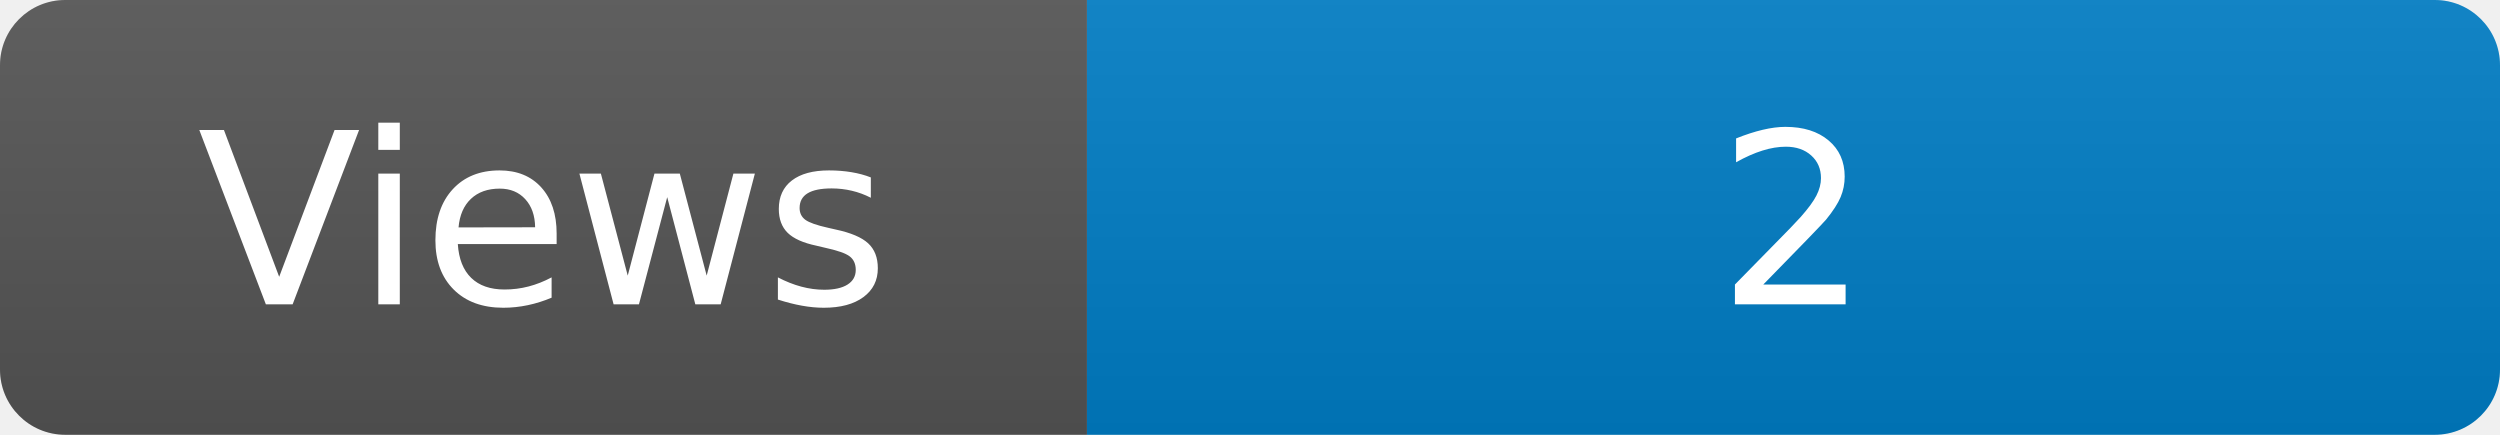
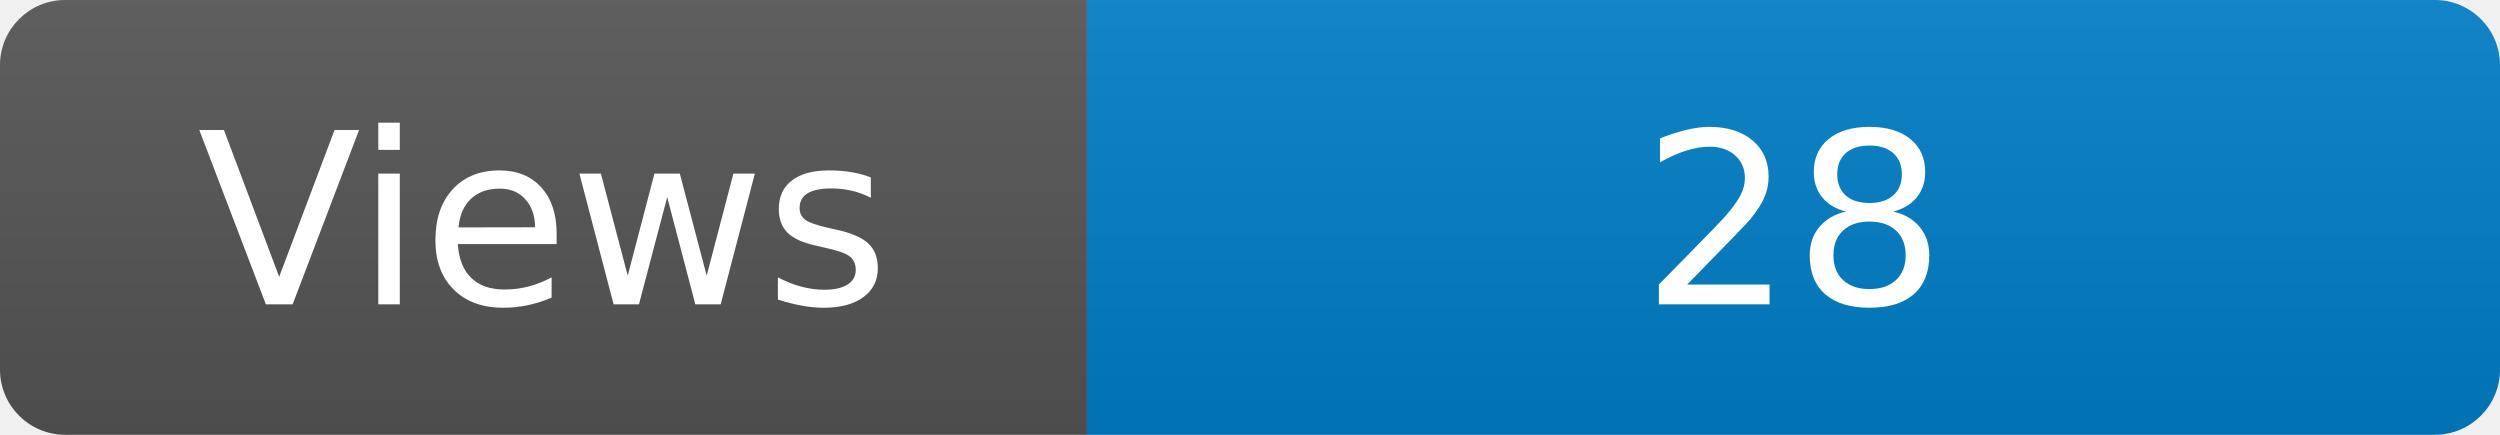
<svg xmlns="http://www.w3.org/2000/svg" width="115" height="20" role="img" aria-label="Maintained?: yes">
  <linearGradient id="s" x2="0" y2="100%">
    <stop offset="0" stop-color="#bbb" stop-opacity=".1" />
    <stop offset="1" stop-opacity=".1" />
  </linearGradient>
  <clipPath id="r">
    <rect width="115" height="20" rx="3" fill="#fff" />
  </clipPath>
  <g clip-path="url(#r)">
    <rect width="50" height="20" fill="#555" />
    <rect x="50" width="160" height="20" fill="#007ec6" />
    <rect width="115" height="20" fill="url(#s)" />
  </g>
  <g fill="#fff" text-anchor="middle" font-family="Verdana,Geneva,DejaVu Sans,sans-serif" font-size="110">
    <text x="250" y="140" transform="scale(.1)" fill="#fff">Views</text>
-     <text x="825" y="140" transform="scale(.1)" fill="#fff">2</text>
+     <text x="825" y="140" transform="scale(.1)" fill="#fff">28</text>
  </g>
</svg>
